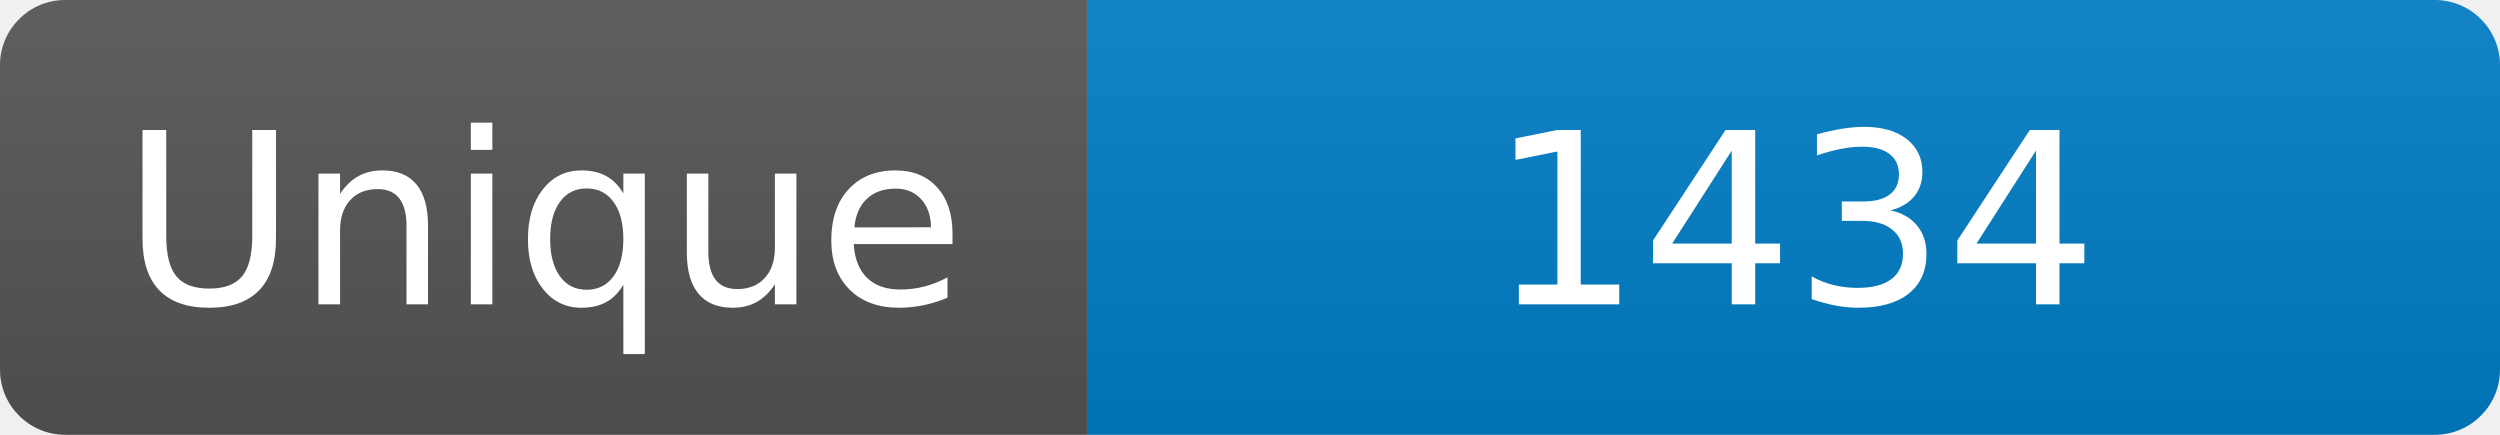
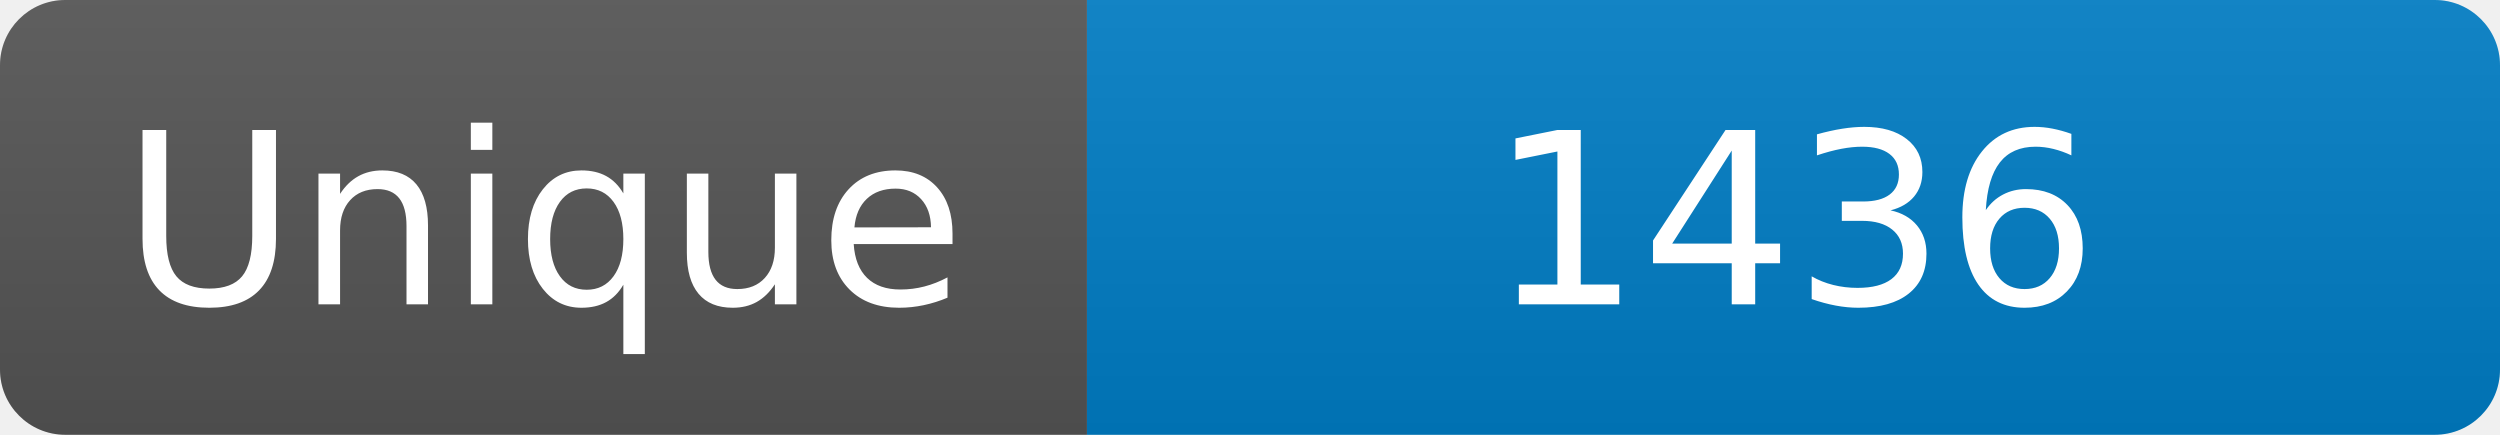
<svg xmlns="http://www.w3.org/2000/svg" width="115" height="20" role="img" aria-label="Maintained?: yes">
  <linearGradient id="s" x2="0" y2="100%">
    <stop offset="0" stop-color="#bbb" stop-opacity=".1" />
    <stop offset="1" stop-opacity=".1" />
  </linearGradient>
  <clipPath id="r">
    <rect width="115" height="20" rx="3" fill="#fff" />
  </clipPath>
  <g clip-path="url(#r)">
    <rect width="50" height="20" fill="#555" />
    <rect x="50" width="160" height="20" fill="#007ec6" />
    <rect width="115" height="20" fill="url(#s)" />
  </g>
  <g fill="#fff" text-anchor="middle" font-family="Verdana,Geneva,DejaVu Sans,sans-serif" font-size="110">
    <text x="250" y="140" transform="scale(.1)" fill="#fff">Unique</text>
-     <text x="825" y="140" transform="scale(.1)" fill="#fff">1434</text>
+     <text x="825" y="140" transform="scale(.1)" fill="#fff">1436</text>
  </g>
</svg>
